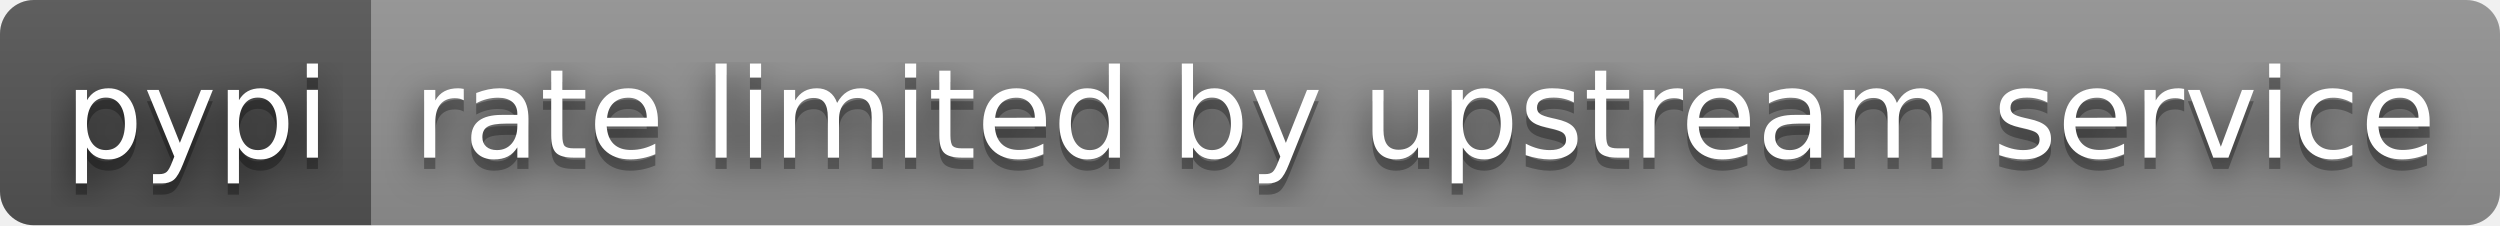
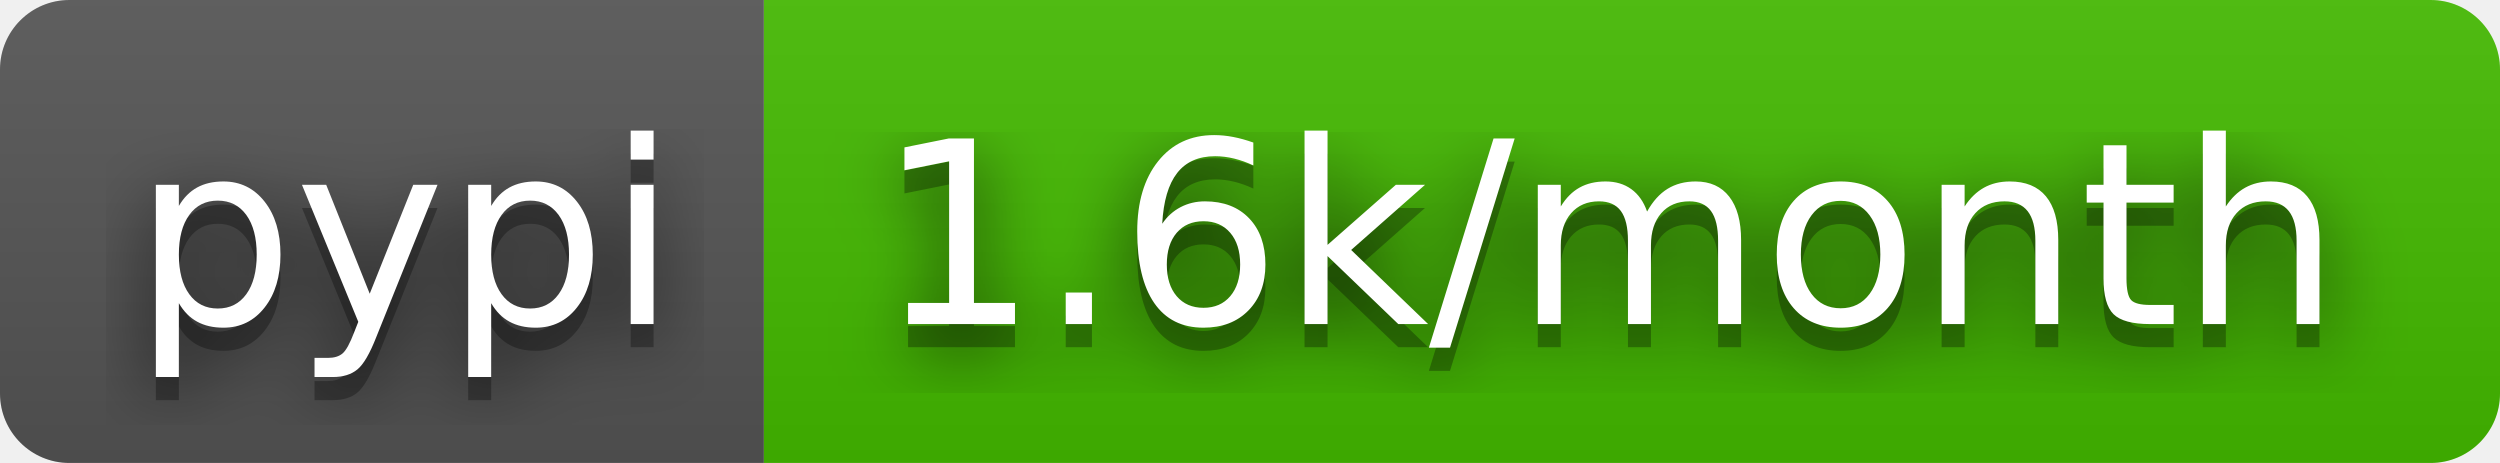
- <svg xmlns="http://www.w3.org/2000/svg" width="222" height="20" role="img" aria-label="pypi: rate limited by upstream service">
+ <svg xmlns="http://www.w3.org/2000/svg" width="108" height="20" role="img" aria-label="pypi: 1.6k/month">
  <filter id="blur">
    <feGaussianBlur stdDeviation="16" />
  </filter>
  <linearGradient id="s" x2="0" y2="100%">
    <stop offset="0" stop-color="#bbb" stop-opacity=".1" />
    <stop offset="1" stop-opacity=".1" />
  </linearGradient>
  <clipPath id="r">
-     <rect width="222" height="20" rx="3" />
+     <rect width="108" height="20" rx="3" />
  </clipPath>
  <g clip-path="url(#r)">
    <rect width="33" height="20" fill="#555" />
-     <rect x="33" width="189" height="20" fill="#939393" />
-     <rect width="222" height="20" fill="url(#s)" />
+     <rect x="33" width="75" height="20" fill="#4b0" />
+     <rect width="108" height="20" fill="url(#s)" />
  </g>
  <g fill="#fff" text-anchor="middle" font-family="Verdana,Geneva,DejaVu Sans,sans-serif" text-rendering="geometricPrecision" font-size="110">
    <g transform="scale(.1)">
      <g aria-hidden="true" fill="#010101">
        <text x="175" y="150" fill-opacity=".8" filter="url(#blur)" textLength="230">pypi</text>
        <text x="175" y="150" fill-opacity=".3" textLength="230">pypi</text>
      </g>
      <text x="175" y="140" textLength="230">pypi</text>
    </g>
    <g transform="scale(.1)">
      <g aria-hidden="true" fill="#010101">
-         <text x="1265" y="150" fill-opacity=".8" filter="url(#blur)" textLength="1790">rate limited by upstream service</text>
-         <text x="1265" y="150" fill-opacity=".3" textLength="1790">rate limited by upstream service</text>
+         <text x="695" y="150" fill-opacity=".8" filter="url(#blur)" textLength="650">1.6k/month</text>
+         <text x="695" y="150" fill-opacity=".3" textLength="650">1.6k/month</text>
      </g>
-       <text x="1265" y="140" textLength="1790">rate limited by upstream service</text>
+       <text x="695" y="140" textLength="650">1.6k/month</text>
    </g>
  </g>
</svg>
